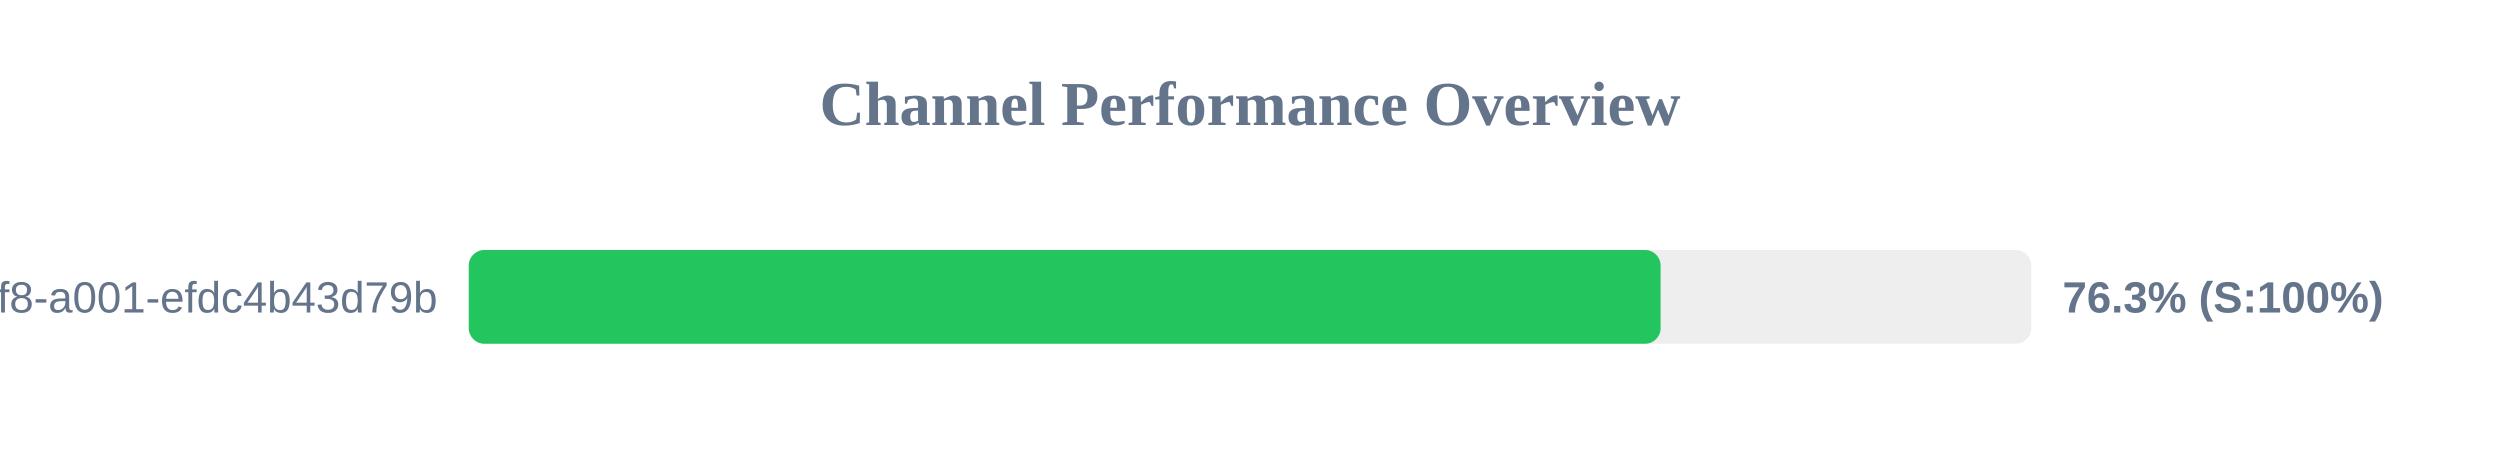
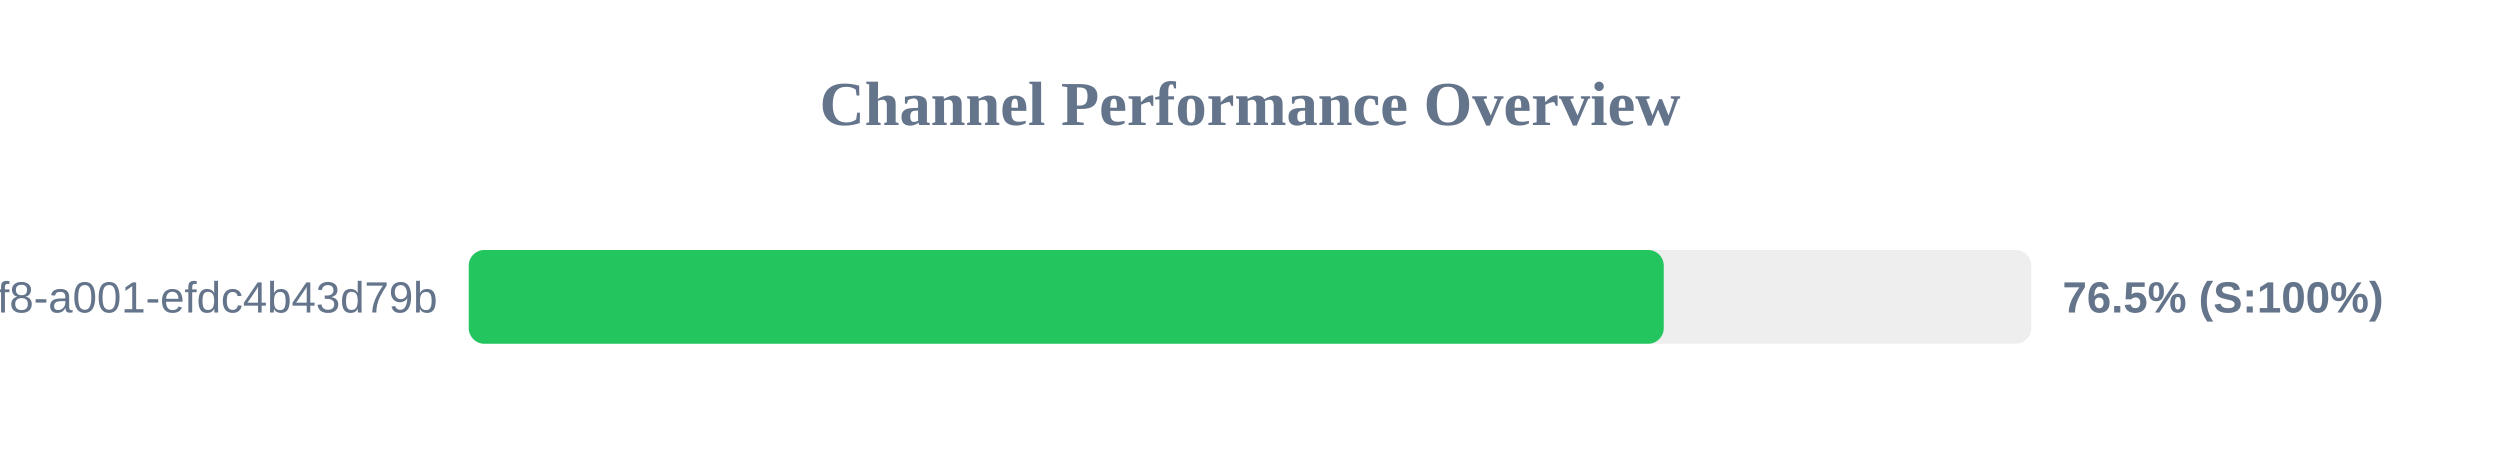
<svg xmlns="http://www.w3.org/2000/svg" width="800" height="150" version="1.1">
  <style>
        .row { font: 14px Arial; fill: #64748b; }
        .score { font: bold 14px Arial; fill: #64748b; }
    </style>
  <text x="400" y="40" text-anchor="middle" font-size="20px" font-weight="bold" fill="#64748b">Channel Performance Overview</text>
  <rect x="150" y="80" width="500" height="30" fill="#eee" rx="5" />
-   <rect x="150" y="80" width="381.4" height="30" fill="#22c55e" rx="5" />
+   <rect x="150" y="80" width="382.4" height="30" fill="#22c55e" rx="5" />
  <text x="140" y="100" text-anchor="end" class="row">?uuid=1fdb6b30-5371-4ff8-a001-efdc4b43d79b</text>
-   <text x="660" y="100" text-anchor="start" class="score">76.3% (S:100%)</text>
+   <text x="660" y="100" text-anchor="start" class="score">76.5% (S:100%)</text>
</svg>
